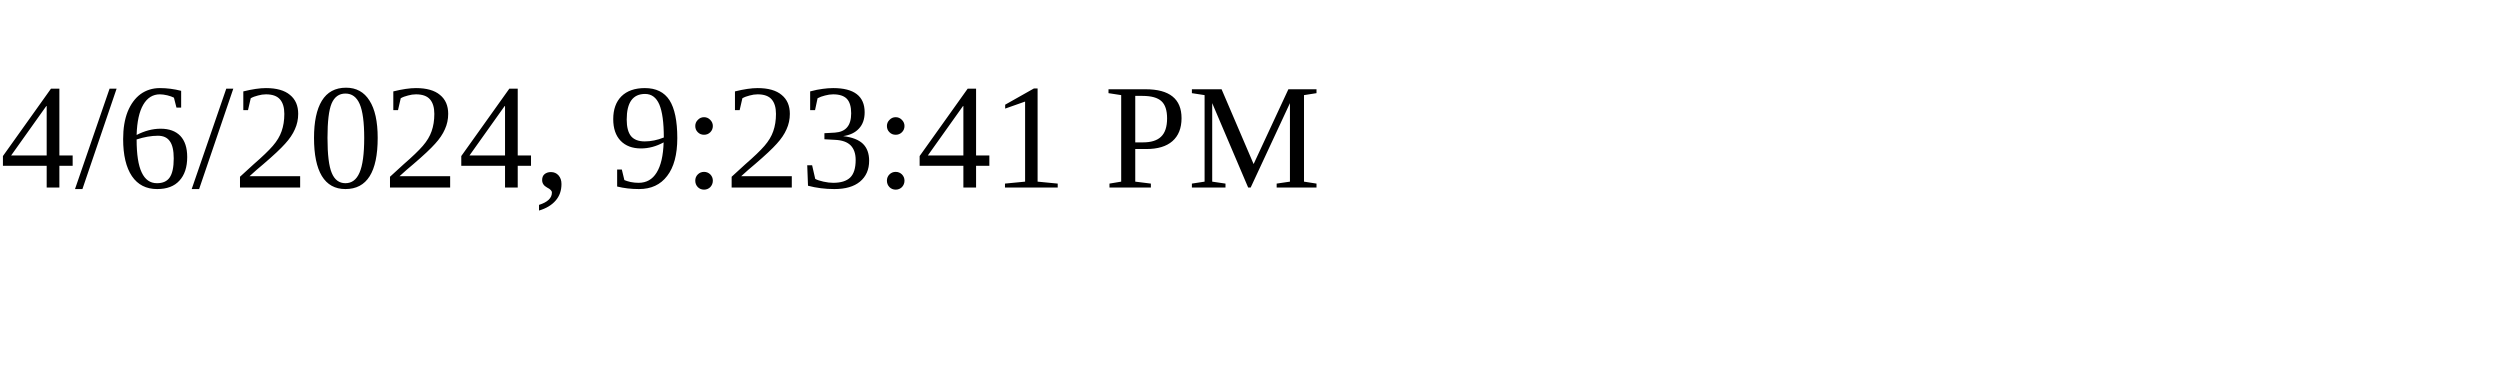
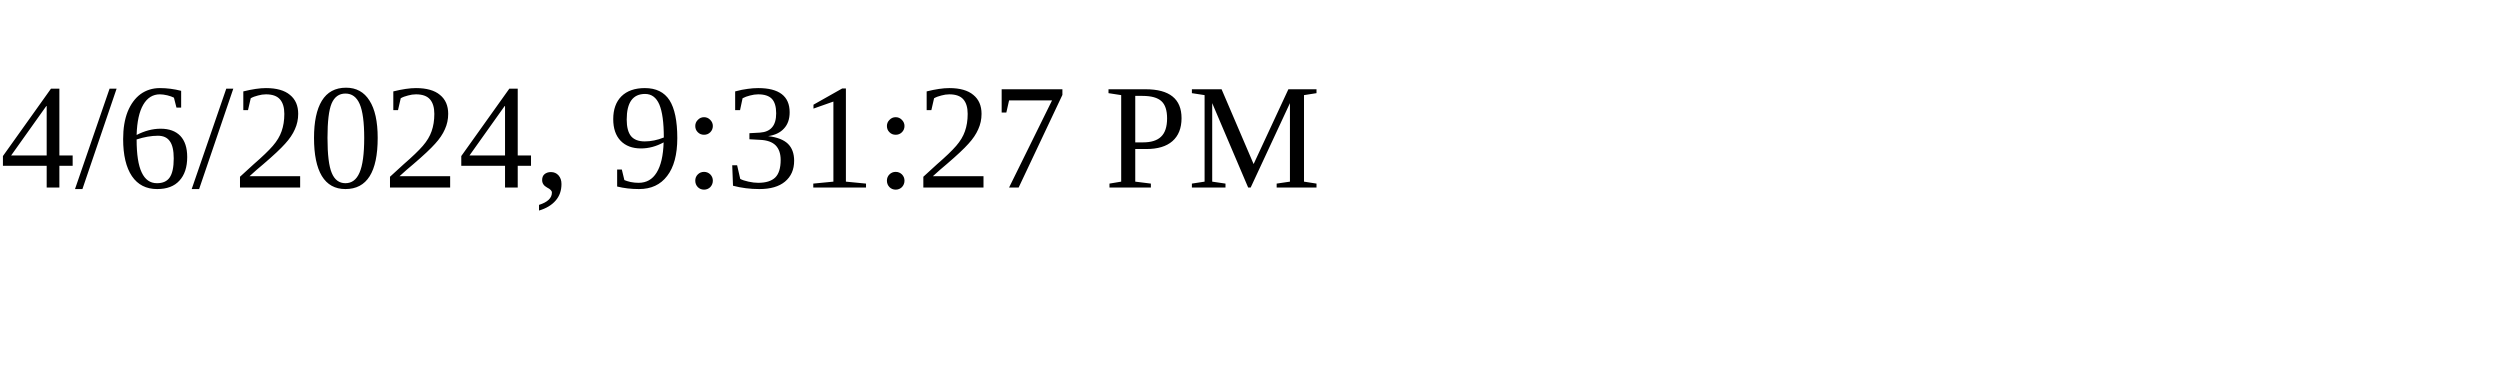
<svg xmlns="http://www.w3.org/2000/svg" height="30" width="200">
-   <text x="0" y="15">4/6/2024, 9:23:41 PM</text>
+   <text x="0" y="15">4/6/2024, 9:31:27 PM</text>
</svg>
